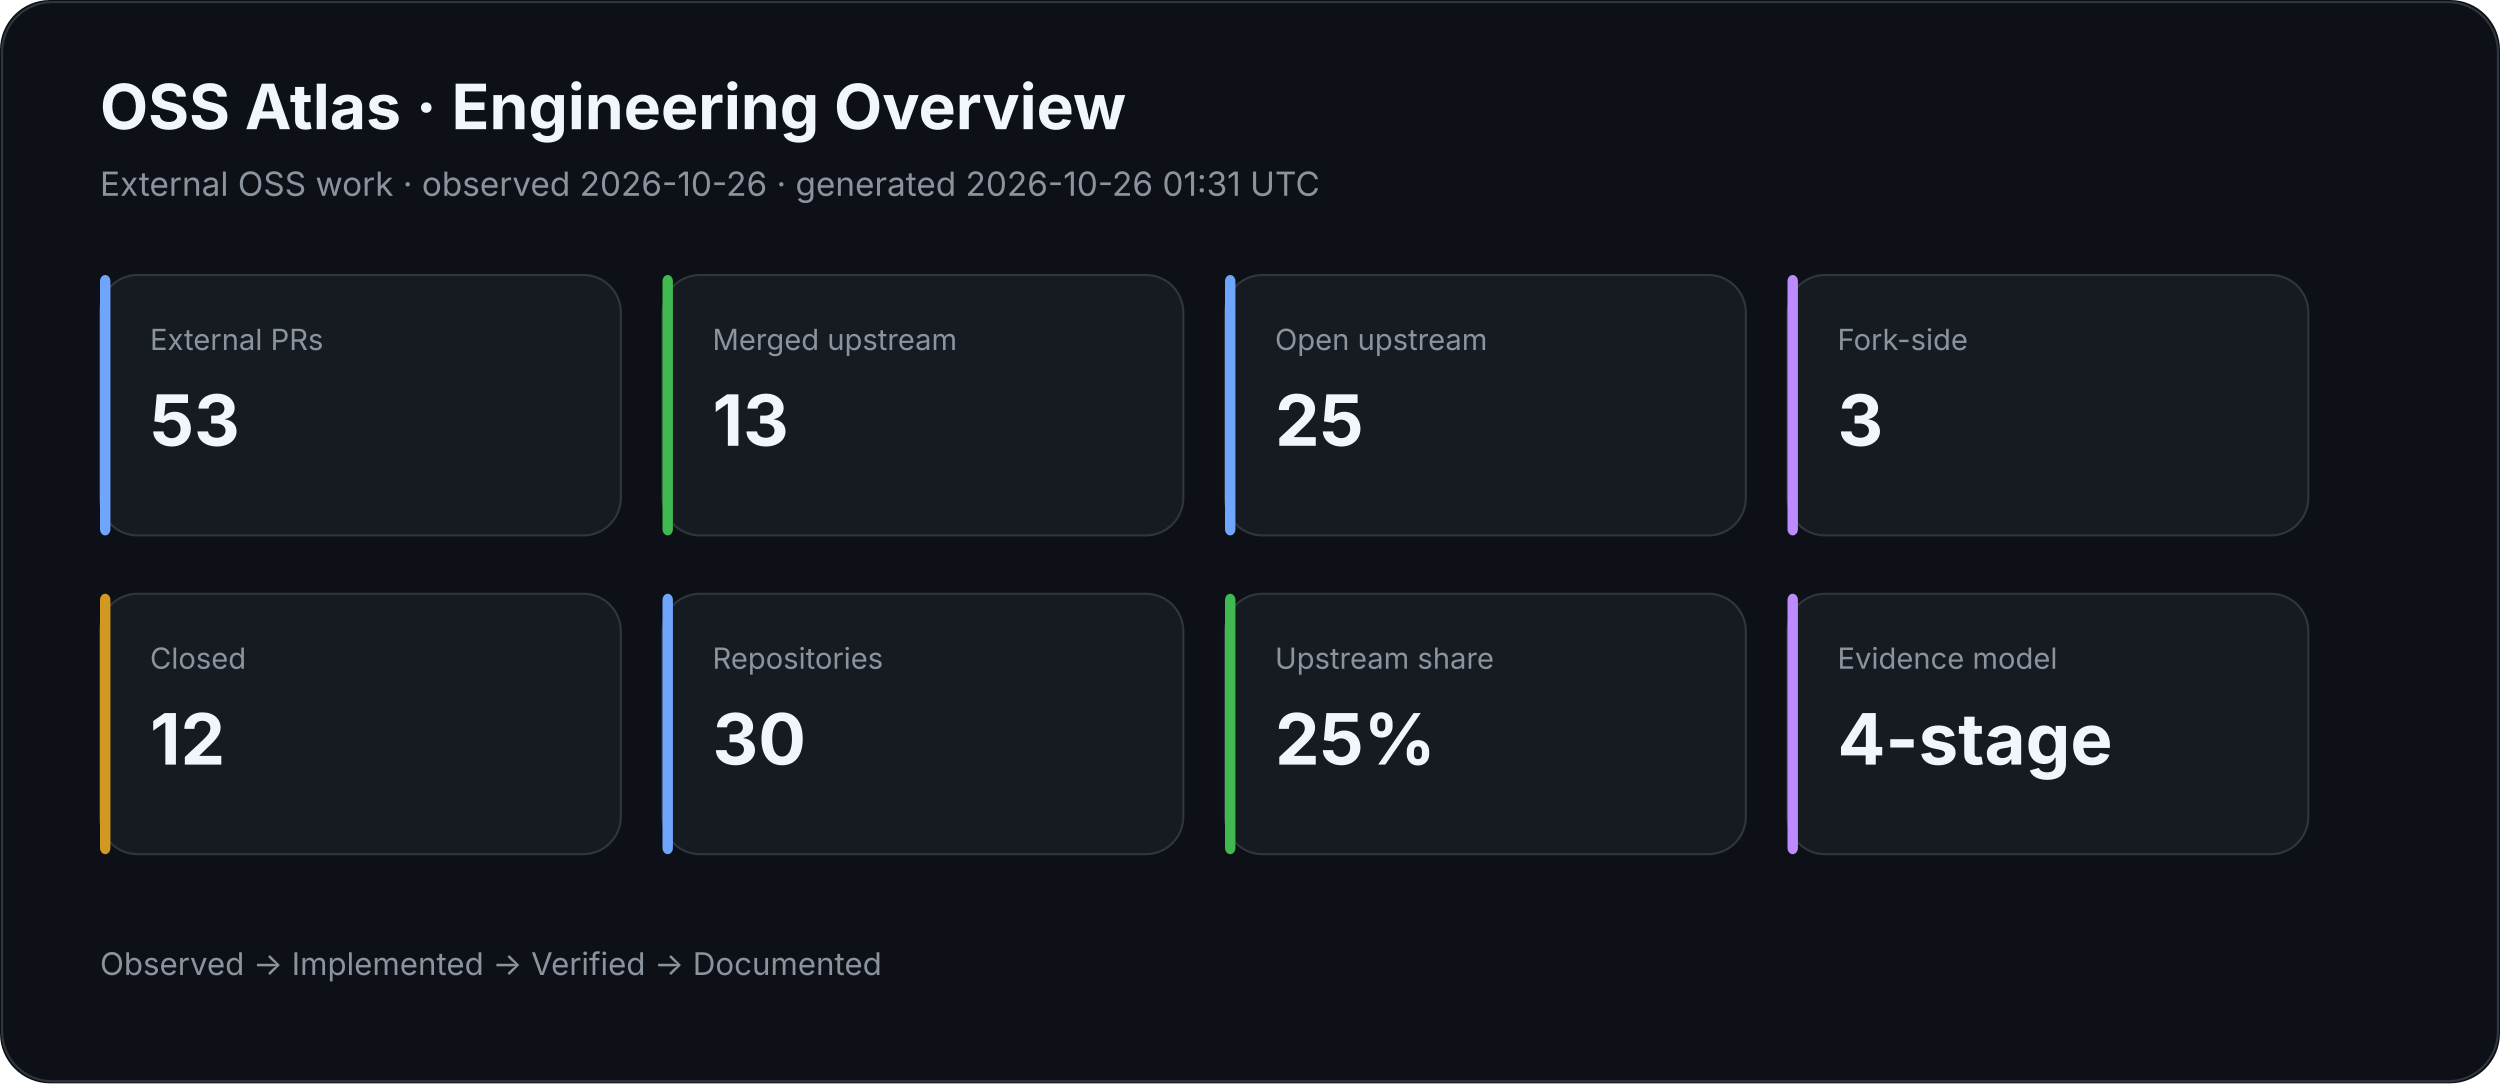
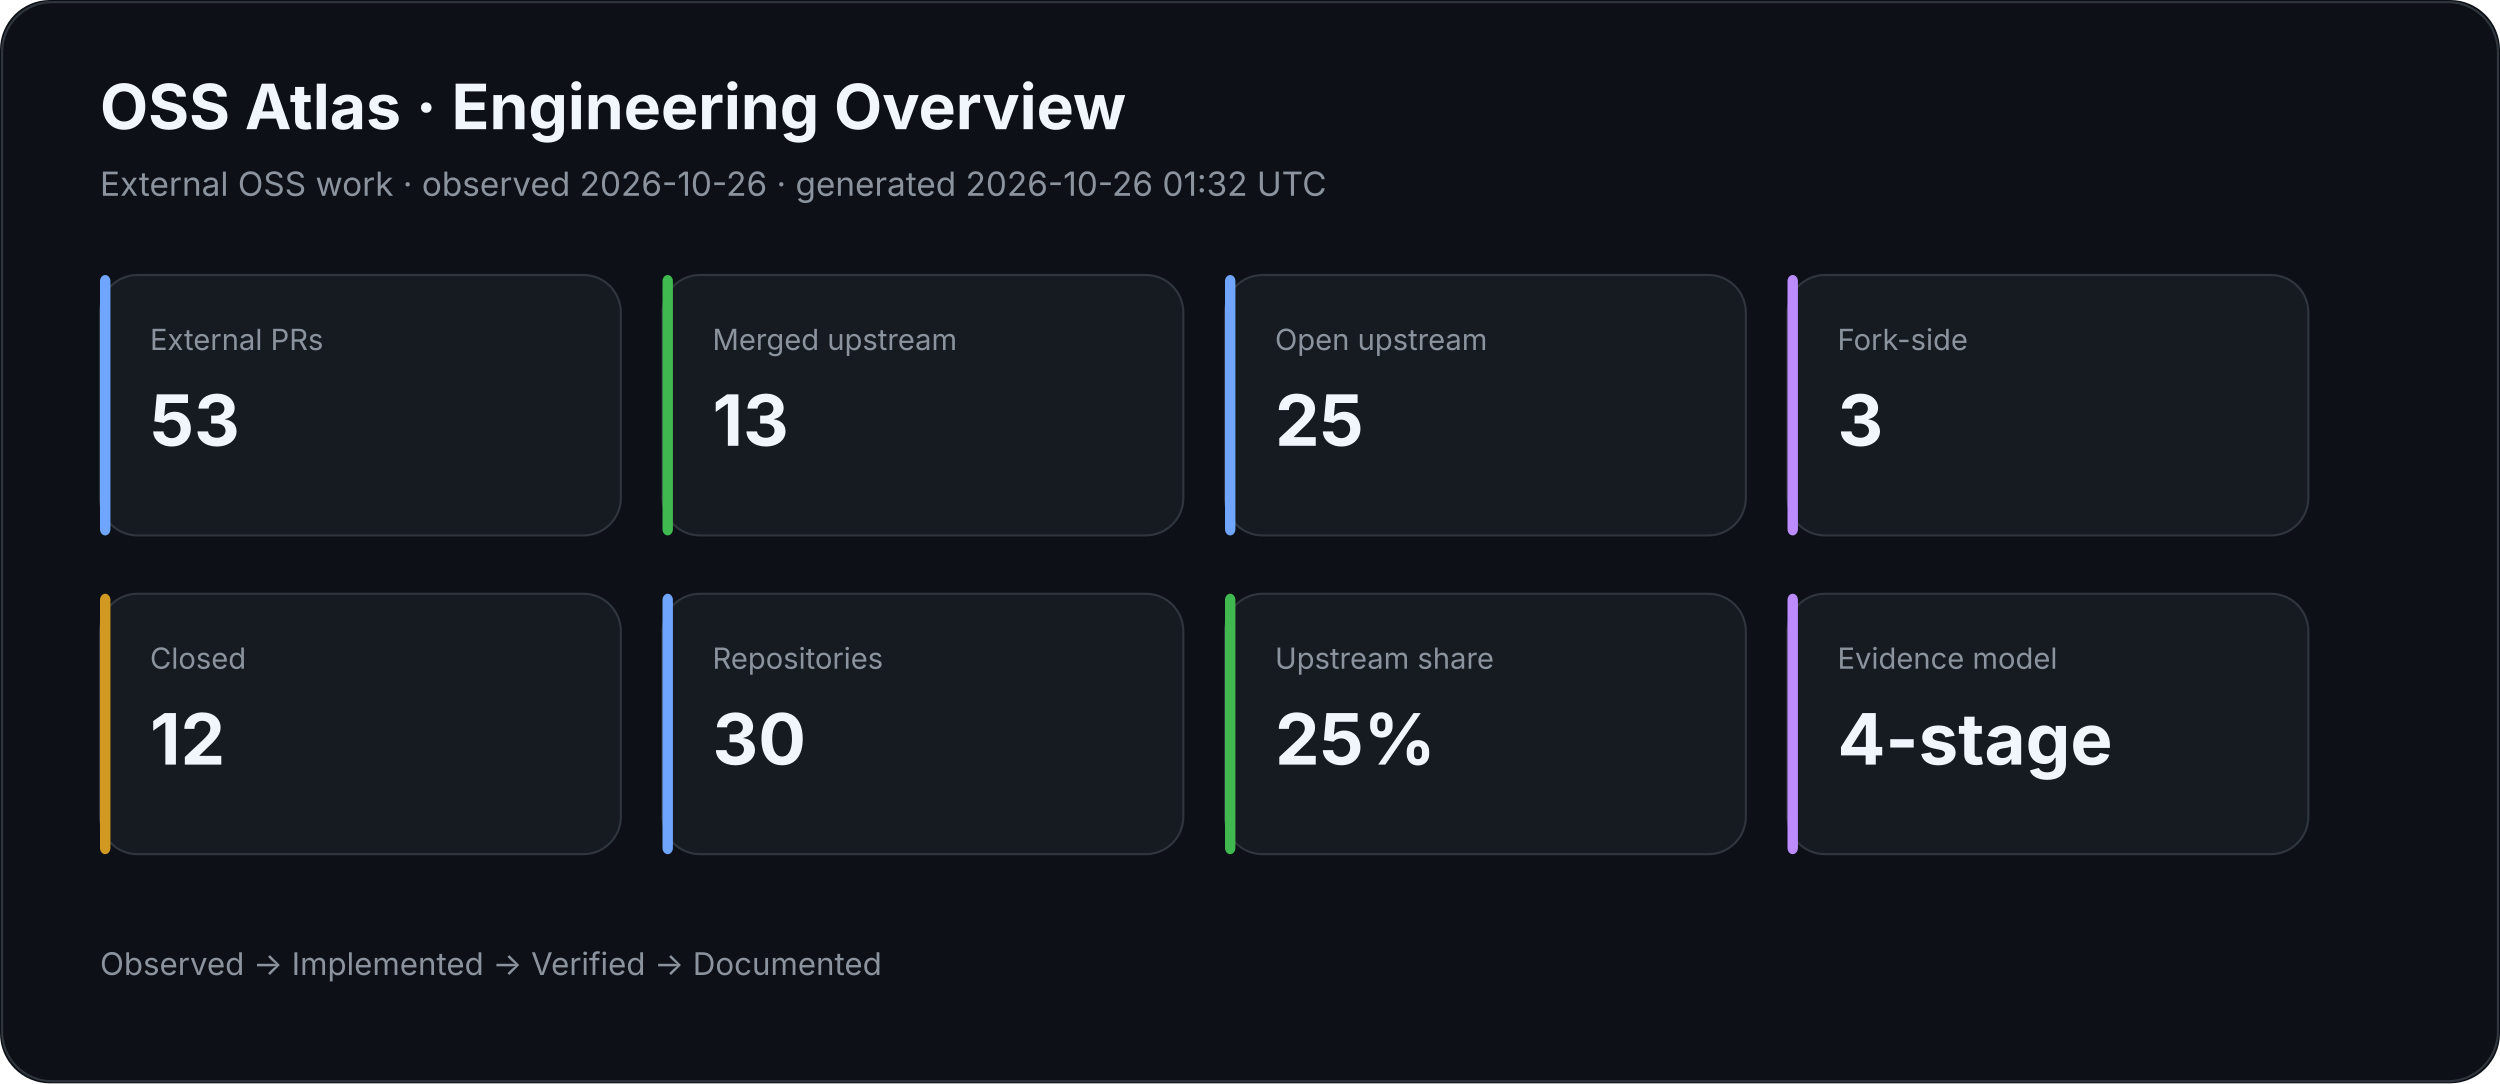
<svg xmlns="http://www.w3.org/2000/svg" width="1200" height="520" viewBox="0 0 1200 520">
  <rect width="100%" height="100%" rx="24" fill="#0d1117" />
  <rect x="1" y="1" width="1198" height="518" rx="24" fill="none" stroke="#30363d" />
  <text x="48" y="62" fill="#f0f6fc" font-family="Inter,Segoe UI,Arial,sans-serif" font-size="30" font-weight="700">OSS Atlas · Engineering Overview</text>
-   <text x="48" y="94" fill="#8b949e" font-family="Inter,Segoe UI,Arial,sans-serif" font-size="16">External OSS work · observed 2026-10-26 · generated 2026-10-26 01:31 UTC</text>
+   <text x="48" y="94" fill="#8b949e" font-family="Inter,Segoe UI,Arial,sans-serif" font-size="16">External OSS work · observed 2026-10-26 · generated 2026-10-26 01:32 UTC</text>
  <rect x="48" y="132" width="250" height="125" rx="18" fill="#161b22" stroke="#30363d" />
  <rect x="48" y="132" width="5" height="125" rx="3" fill="#70a5fd" />
  <text x="72" y="168" fill="#8b949e" font-family="Inter,Segoe UI,Arial,sans-serif" font-size="14">External PRs</text>
  <text x="72" y="214" fill="#f0f6fc" font-family="Inter,Segoe UI,Arial,sans-serif" font-size="34" font-weight="700">53</text>
  <rect x="318" y="132" width="250" height="125" rx="18" fill="#161b22" stroke="#30363d" />
  <rect x="318" y="132" width="5" height="125" rx="3" fill="#3fb950" />
  <text x="342" y="168" fill="#8b949e" font-family="Inter,Segoe UI,Arial,sans-serif" font-size="14">Merged upstream</text>
  <text x="342" y="214" fill="#f0f6fc" font-family="Inter,Segoe UI,Arial,sans-serif" font-size="34" font-weight="700">13</text>
  <rect x="588" y="132" width="250" height="125" rx="18" fill="#161b22" stroke="#30363d" />
  <rect x="588" y="132" width="5" height="125" rx="3" fill="#70a5fd" />
  <text x="612" y="168" fill="#8b949e" font-family="Inter,Segoe UI,Arial,sans-serif" font-size="14">Open upstream</text>
  <text x="612" y="214" fill="#f0f6fc" font-family="Inter,Segoe UI,Arial,sans-serif" font-size="34" font-weight="700">25</text>
  <rect x="858" y="132" width="250" height="125" rx="18" fill="#161b22" stroke="#30363d" />
  <rect x="858" y="132" width="5" height="125" rx="3" fill="#bc8cff" />
  <text x="882" y="168" fill="#8b949e" font-family="Inter,Segoe UI,Arial,sans-serif" font-size="14">Fork-side</text>
  <text x="882" y="214" fill="#f0f6fc" font-family="Inter,Segoe UI,Arial,sans-serif" font-size="34" font-weight="700">3</text>
  <rect x="48" y="285" width="250" height="125" rx="18" fill="#161b22" stroke="#30363d" />
  <rect x="48" y="285" width="5" height="125" rx="3" fill="#d29922" />
  <text x="72" y="321" fill="#8b949e" font-family="Inter,Segoe UI,Arial,sans-serif" font-size="14">Closed</text>
  <text x="72" y="367" fill="#f0f6fc" font-family="Inter,Segoe UI,Arial,sans-serif" font-size="34" font-weight="700">12</text>
  <rect x="318" y="285" width="250" height="125" rx="18" fill="#161b22" stroke="#30363d" />
  <rect x="318" y="285" width="5" height="125" rx="3" fill="#70a5fd" />
  <text x="342" y="321" fill="#8b949e" font-family="Inter,Segoe UI,Arial,sans-serif" font-size="14">Repositories</text>
  <text x="342" y="367" fill="#f0f6fc" font-family="Inter,Segoe UI,Arial,sans-serif" font-size="34" font-weight="700">30</text>
  <rect x="588" y="285" width="250" height="125" rx="18" fill="#161b22" stroke="#30363d" />
  <rect x="588" y="285" width="5" height="125" rx="3" fill="#3fb950" />
  <text x="612" y="321" fill="#8b949e" font-family="Inter,Segoe UI,Arial,sans-serif" font-size="14">Upstream share</text>
  <text x="612" y="367" fill="#f0f6fc" font-family="Inter,Segoe UI,Arial,sans-serif" font-size="34" font-weight="700">25%</text>
  <rect x="858" y="285" width="250" height="125" rx="18" fill="#161b22" stroke="#30363d" />
  <rect x="858" y="285" width="5" height="125" rx="3" fill="#bc8cff" />
  <text x="882" y="321" fill="#8b949e" font-family="Inter,Segoe UI,Arial,sans-serif" font-size="14">Evidence model</text>
  <text x="882" y="367" fill="#f0f6fc" font-family="Inter,Segoe UI,Arial,sans-serif" font-size="34" font-weight="700">4-stage</text>
  <text x="48" y="468" fill="#8b949e" font-family="Inter,Segoe UI,Arial,sans-serif" font-size="15">Observed → Implemented → Verified → Documented</text>
</svg>
